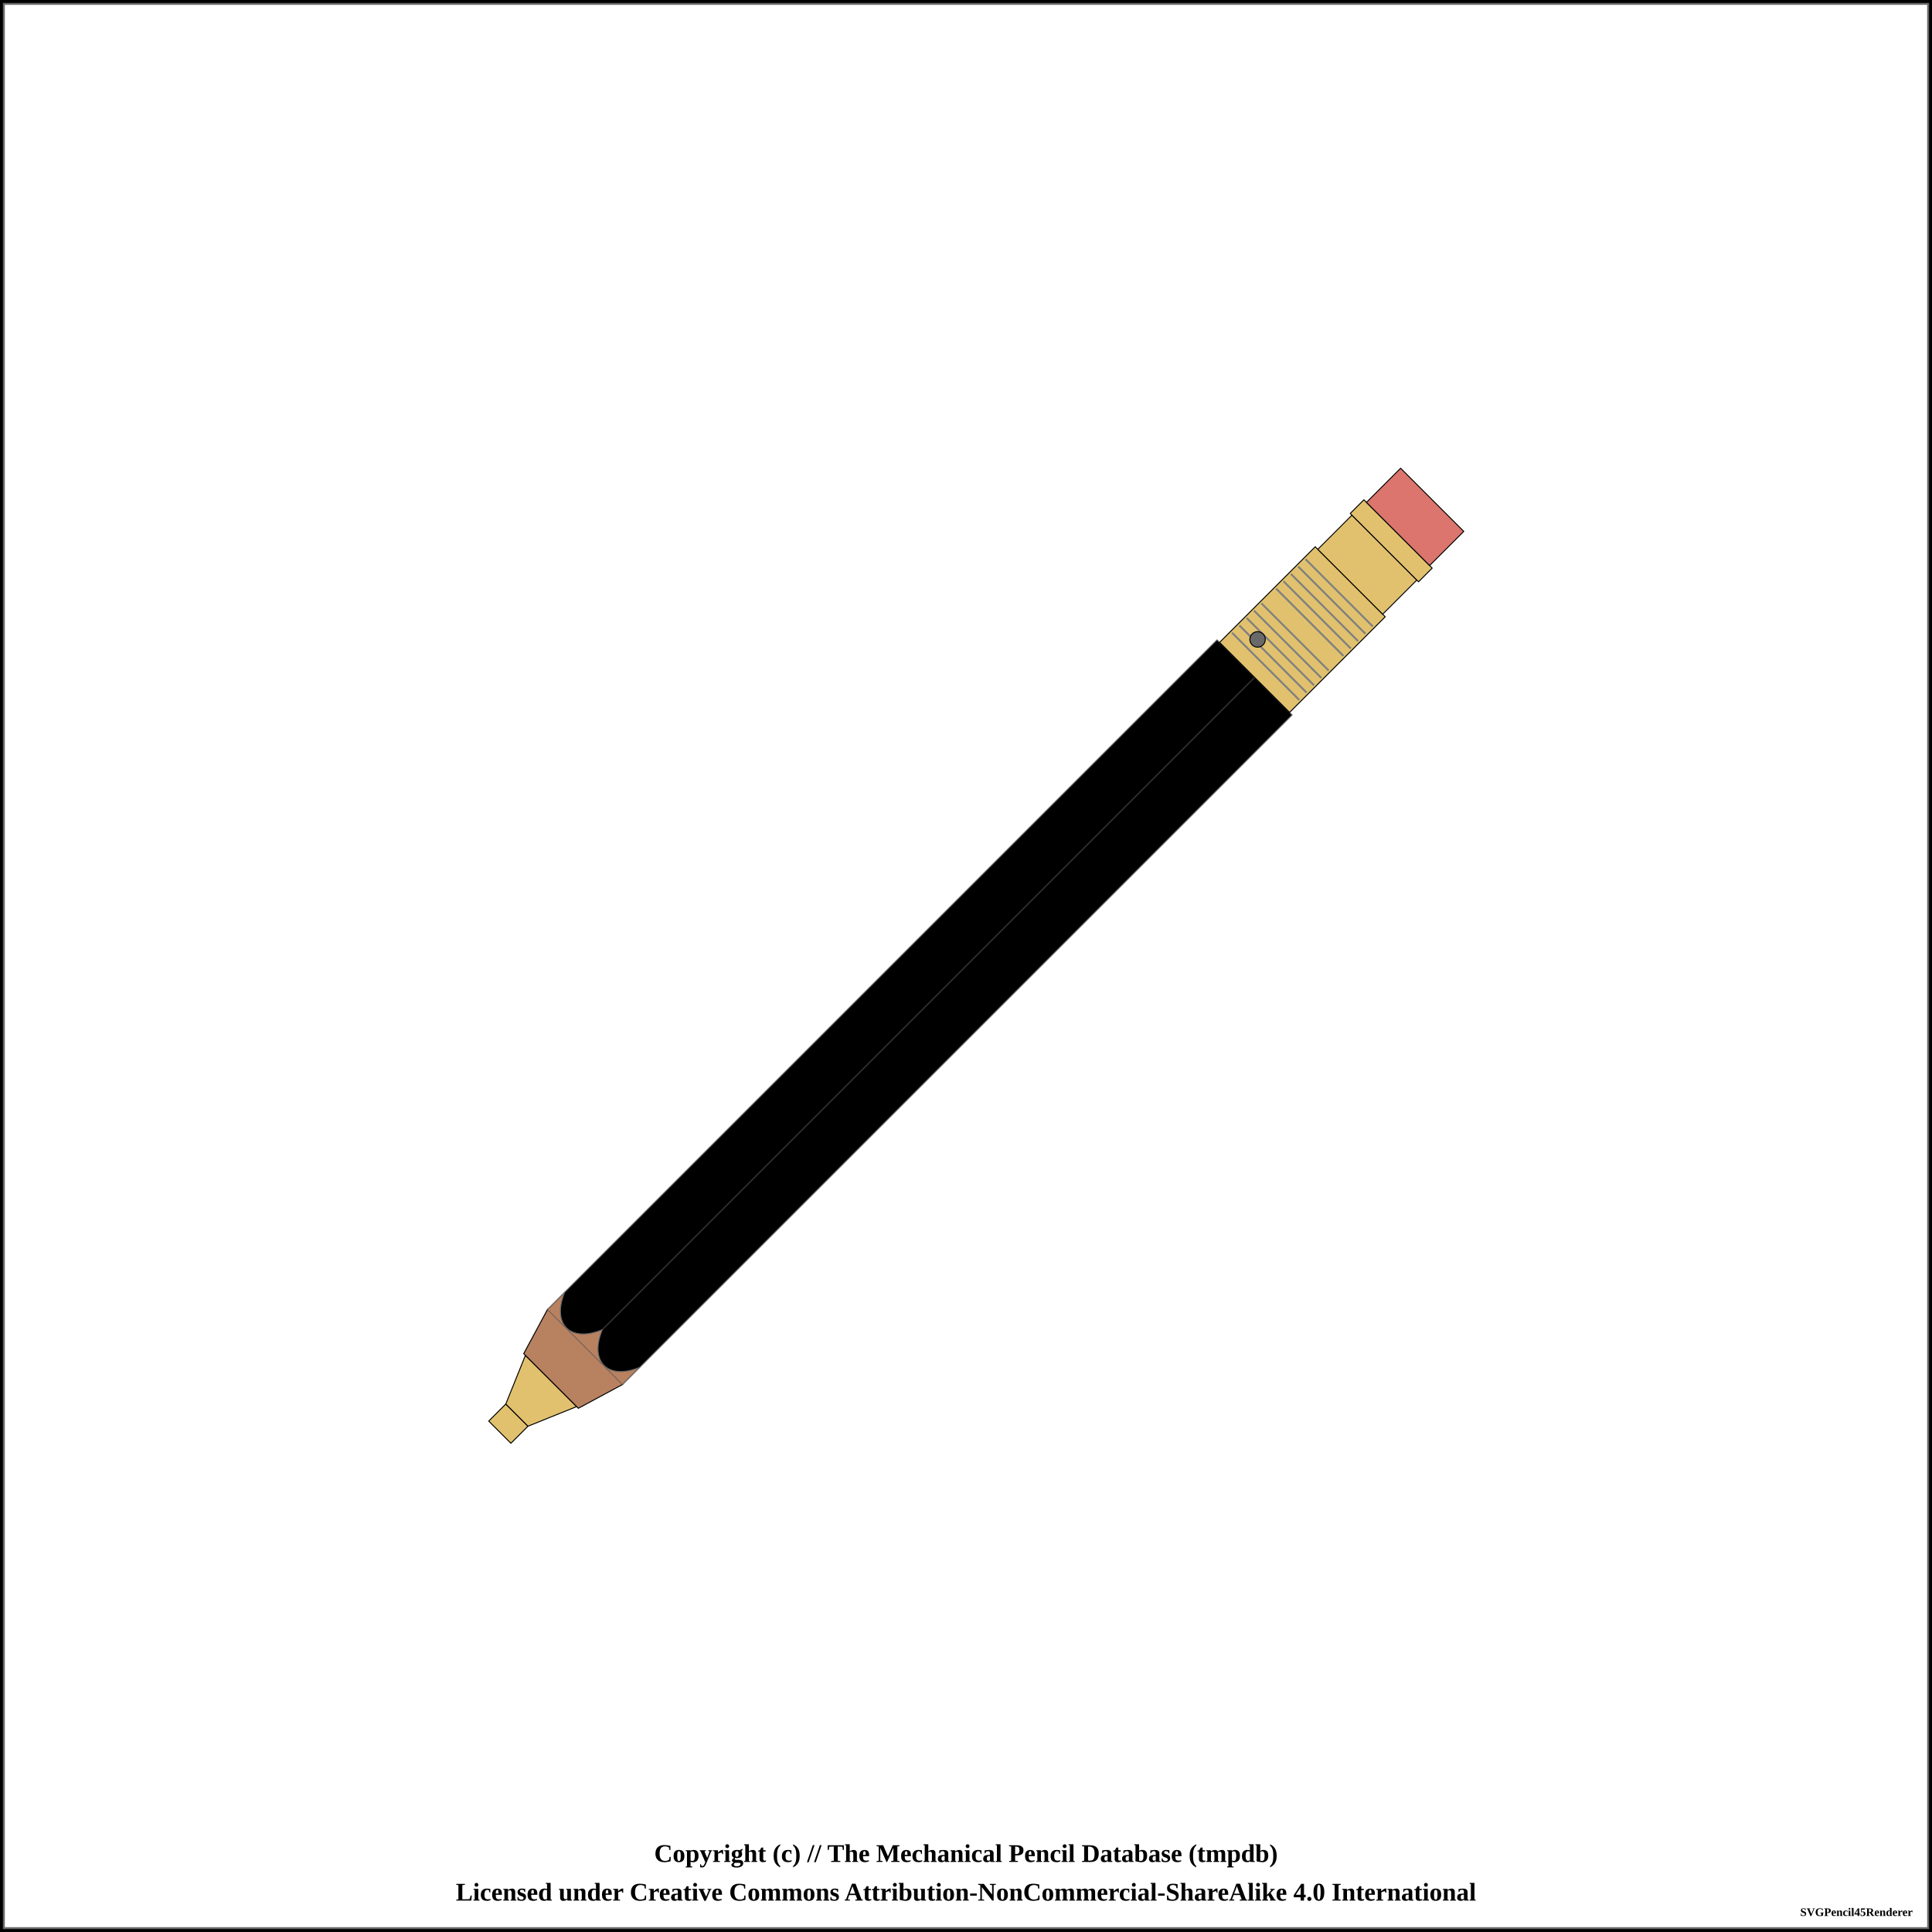
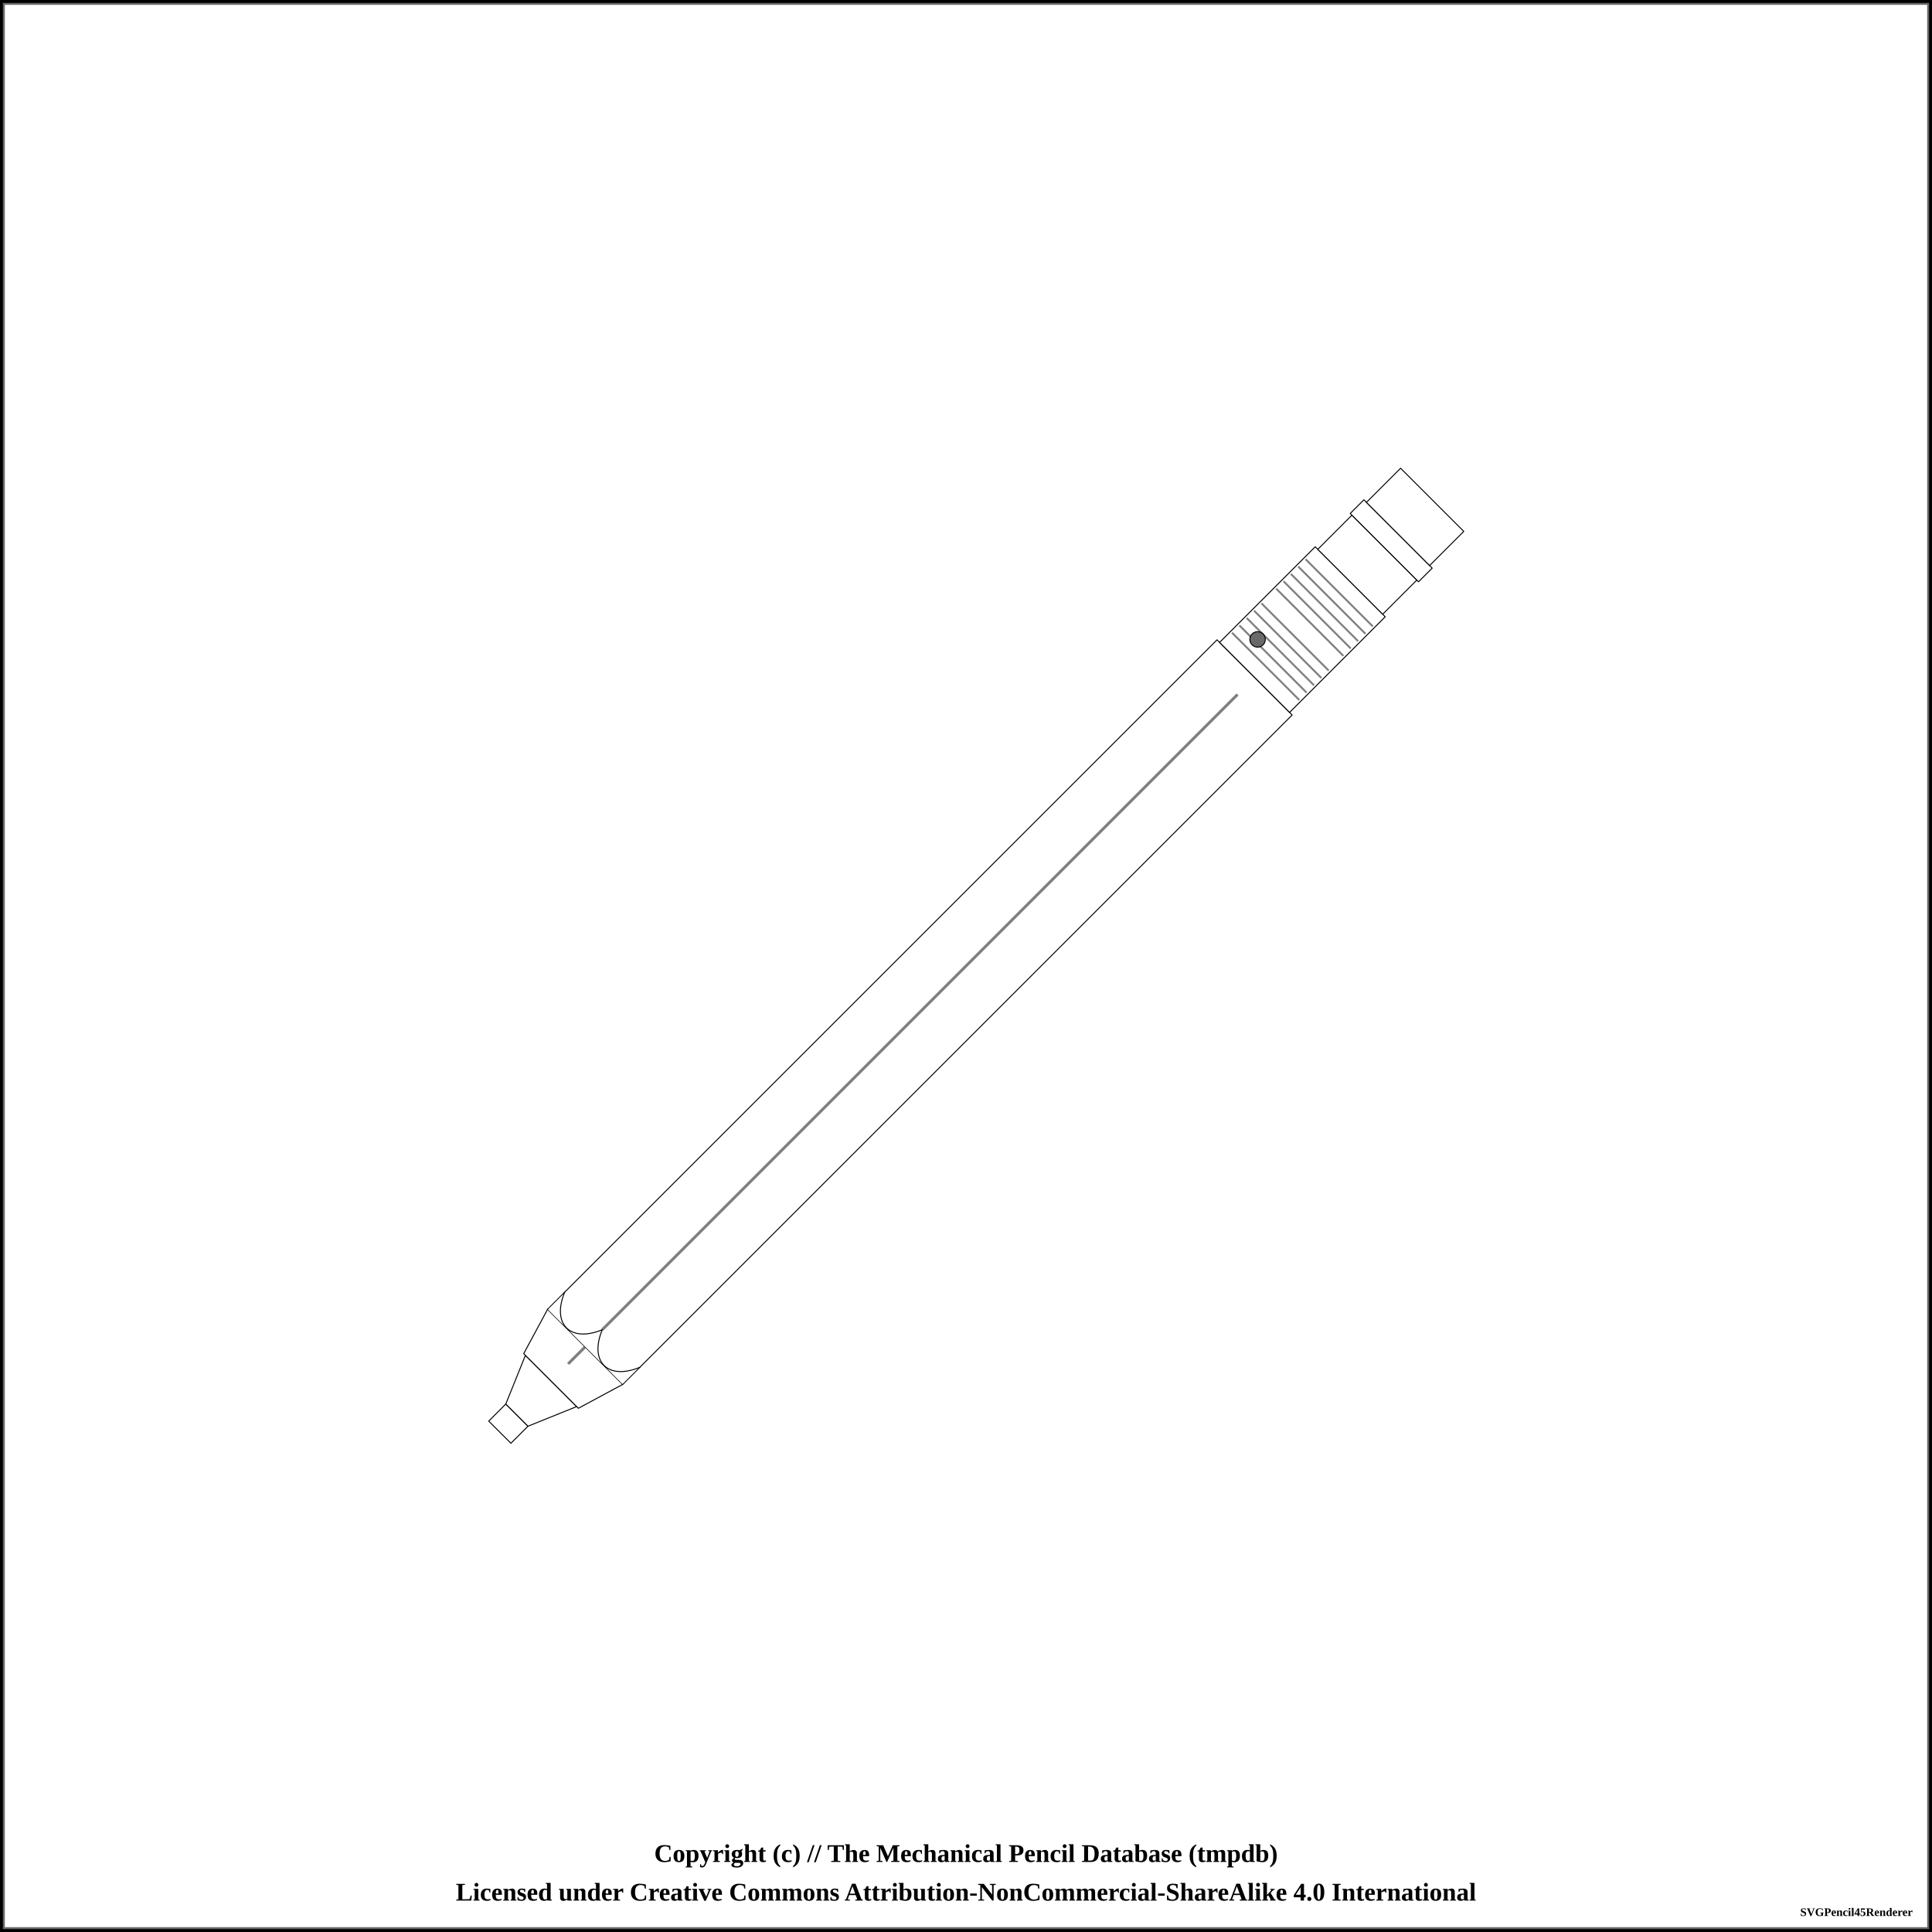
<svg xmlns="http://www.w3.org/2000/svg" width="1000" height="1000">
  <pattern id="knurled-large" patternUnits="userSpaceOnUse" width="12" height="12">
    <path stroke="dimgray" stroke-linecap="round" stroke-width="1" d="M 6,6 L 12,12" />
    <path stroke="dimgray" stroke-linecap="round" stroke-width="1" d="M 6,6 L 0,12" />
    <path stroke="gray" stroke-linecap="round" stroke-width="1" d="M 6,6 L 12,0" />
    <path stroke="gray" stroke-linecap="round" stroke-width="1" d="M 6,6 L 0,0" />
  </pattern>
  <pattern id="knurled-small" patternUnits="userSpaceOnUse" width="4" height="4">
    <path stroke="dimgray" stroke-linecap="round" stroke-width="1" d="M 2,2 L 4,4" />
    <path stroke="dimgray" stroke-linecap="round" stroke-width="1" d="M 2,2 L 0,4" />
    <path stroke="gray" stroke-linecap="round" stroke-width="1" d="M 2,2 L 4,0" />
    <path stroke="gray" stroke-linecap="round" stroke-width="1" d="M 2,2 L 0,0" />
  </pattern>
  <pattern id="knurled" patternUnits="userSpaceOnUse" width="8" height="8">
    <path stroke="dimgray" stroke-linecap="round" stroke-width="1" d="M 4,4 L 8,8" />
    <path stroke="dimgray" stroke-linecap="round" stroke-width="1" d="M 4,4 L 0,8" />
    <path stroke="gray" stroke-linecap="round" stroke-width="1" d="M 4,4 L 8,0" />
    <path stroke="gray" stroke-linecap="round" stroke-width="1" d="M 4,4 L 0,0" />
  </pattern>
  <pattern id="lined" patternUnits="userSpaceOnUse" width="3" height="3">
    <path stroke="dimgray" stroke-linecap="round" stroke-width="1" d="M 0,0 L 3,0" />
  </pattern>
  <pattern id="ridged" patternUnits="userSpaceOnUse" width="3" height="3">
    <path stroke="dimgray" stroke-linecap="round" stroke-width="1" d="M 0,0 L 0,3" />
  </pattern>
  <pattern id="spring" patternUnits="userSpaceOnUse" width="8" height="100">
    <path stroke="dimgray" stroke-linecap="round" stroke-width="2" d="M 1,1 L 9,99" />
    <path stroke="white" stroke-linecap="round" stroke-width="1" d="M 1,1 L 9,99" />
  </pattern>
  <pattern id="knurled" patternUnits="userSpaceOnUse" width="8" height="8">
    <path stroke="dimgray" stroke-linecap="round" stroke-width="1" d="M 4,4 L 8,8" />
    <path stroke="dimgray" stroke-linecap="round" stroke-width="1" d="M 4,4 L 0,8" />
    <path stroke="gray" stroke-linecap="round" stroke-width="1" d="M 4,4 L 8,0" />
    <path stroke="gray" stroke-linecap="round" stroke-width="1" d="M 4,4 L 0,0" />
  </pattern>
  <rect x="0" y="0" width="1000" height="1000" fill="white" stroke="black" stroke-width="4" />
  <rect x="2" y="2" width="996" height="996" fill="white" stroke="dimgray" stroke-width="1" />
  <g transform="rotate(-45 500 500)">
-     <path d="M158.75 491.875 L171.25 491.875 L171.25 508.125 L158.75 508.125 Z" stroke-width="0.5" stroke="black" stroke-linejoin="round" fill="#E1C16E" fill-opacity="1" />
-     <path d="M171.25 491.875 L196.25 481.25 L196.25 518.75 L171.25 508.125 Z" stroke-width="0.5" stroke="black" stroke-linejoin="round" fill="#E1C16E" fill-opacity="1" />
-     <path d="M196.25 480 L221.25 472.5 L221.25 527.5 L196.25 520 Z" stroke-width="0.5" stroke="black" stroke-linejoin="round" fill="#b88160" fill-opacity="1" />
-     <path d="M221.25 472.5 L711.25 472.5 L711.25 527.5 L221.25 527.5 Z" stroke-width="0.5" stroke="dimgray" stroke-linejoin="round" fill="black" fill-opacity="1" />
-     <line x1="221.25" y1="500" x2="711.25" y2="500" stroke-width="1.5" stroke="black" fill="none" stroke-opacity="0.5" />
-     <line x1="221.25" y1="500" x2="711.25" y2="500" stroke-width="0.5" stroke="gray" fill="none" stroke-opacity="0.5" />
-     <path d="M711.25 474.375 L781.25 474.375 L781.25 525.625 L711.25 525.625 Z" stroke-width="0.5" stroke="black" stroke-linejoin="round" fill="#E1C16E" fill-opacity="1" />
+     <path d="M158.75 491.875 L171.25 491.875 L171.25 508.125 L158.75 508.125 Z" stroke-width="0.5" stroke="black" stroke-linejoin="round" fill="white" fill-opacity="1" />
+     <path d="M171.25 491.875 L196.25 481.25 L196.25 518.75 L171.25 508.125 Z" stroke-width="0.5" stroke="black" stroke-linejoin="round" fill="white" fill-opacity="1" />
+     <path d="M196.25 480 L221.25 472.5 L221.25 527.5 L196.25 520 Z" stroke-width="0.5" stroke="black" stroke-linejoin="round" fill="white" fill-opacity="1" />
+     <path d="M221.25 472.5 L711.25 472.5 L711.25 527.5 L221.25 527.5 Z" stroke-width="0.5" stroke="black" stroke-linejoin="round" fill="white" fill-opacity="1" />
+     <line x1="208.75" y1="500" x2="698.75" y2="500" stroke-width="1.5" stroke="black" fill="none" stroke-opacity="0.5" />
+     <line x1="208.75" y1="500" x2="698.75" y2="500" stroke-width="0.5" stroke="gray" fill="none" stroke-opacity="0.5" />
+     <path d="M711.25 474.375 L781.25 474.375 L781.25 525.625 L711.25 525.625 Z" stroke-width="0.5" stroke="black" stroke-linejoin="round" fill="white" fill-opacity="1" />
    <line x1="719.327" y1="475.375" x2="719.327" y2="524.625" stroke-width="1" stroke="gray" />
    <line x1="724.712" y1="475.375" x2="724.712" y2="524.625" stroke-width="1" stroke="gray" />
    <line x1="730.096" y1="475.375" x2="730.096" y2="524.625" stroke-width="1" stroke="gray" />
    <line x1="735.481" y1="475.375" x2="735.481" y2="524.625" stroke-width="1" stroke="gray" />
    <line x1="740.865" y1="475.375" x2="740.865" y2="524.625" stroke-width="1" stroke="gray" />
    <line x1="751.635" y1="475.375" x2="751.635" y2="524.625" stroke-width="1" stroke="gray" />
    <line x1="757.019" y1="475.375" x2="757.019" y2="524.625" stroke-width="1" stroke="gray" />
    <line x1="762.404" y1="475.375" x2="762.404" y2="524.625" stroke-width="1" stroke="gray" />
    <line x1="767.788" y1="475.375" x2="767.788" y2="524.625" stroke-width="1" stroke="gray" />
    <line x1="773.173" y1="475.375" x2="773.173" y2="524.625" stroke-width="1" stroke="gray" />
    <circle r="4" cx="726.25" cy="487.188" stroke="black" stroke-width="0.5" fill="dimgray" fill-opacity="1" />
-     <path d="M781.25 476.25 L806.25 476.25 L806.25 523.75 L781.25 523.75 Z" stroke-width="0.5" stroke="black" stroke-linejoin="round" fill="#E1C16E" fill-opacity="1" />
-     <path d="M806.25 475 L816.25 475 L816.25 525 L806.25 525 Z" stroke-width="0.5" stroke="black" stroke-linejoin="round" fill="#E1C16E" fill-opacity="1" />
-     <path d="M816.25 476.875 L841.25 476.875 L841.25 523.125 L816.25 523.125 Z" stroke-width="0.5" stroke="black" stroke-linejoin="round" fill="#db756d" fill-opacity="1" />
-     <rect x="221.25" y="472.75" width="12" height="54.5" rx="0" ry="0" stroke-width="0.5" stroke="none" fill="#b88160" fill-opacity="1" />
-     <path d="M 233.75 472.5 C 217.188 479.375, 217.188 493.125, 233.75 500" stroke-width="0.5" stroke="dimgray" stroke-linecap="round" fill="black" />
-     <path d="M 233.75 527.5 C 217.188 520.625, 217.188 506.875, 233.75 500" stroke-width="0.5" stroke="dimgray" stroke-linecap="round" fill="black" />
+     <path d="M781.25 476.25 L806.25 476.25 L806.25 523.75 L781.25 523.75 Z" stroke-width="0.5" stroke="black" stroke-linejoin="round" fill="white" fill-opacity="1" />
+     <path d="M806.25 475 L816.25 475 L816.25 525 L806.25 525 Z" stroke-width="0.5" stroke="black" stroke-linejoin="round" fill="white" fill-opacity="1" />
+     <path d="M816.25 476.875 L841.25 476.875 L841.25 523.125 L816.25 523.125 Z" stroke-width="0.5" stroke="black" stroke-linejoin="round" fill="white" fill-opacity="1" />
+     <rect x="221.25" y="472.75" width="12" height="54.5" rx="0" ry="0" stroke-width="0.5" stroke="none" fill="white" fill-opacity="1" />
+     <path d="M 233.75 472.5 C 217.188 479.375, 217.188 493.125, 233.75 500" stroke-width="0.5" stroke="black" stroke-linecap="round" fill-opacity="1" fill="white" />
+     <path d="M 233.75 527.5 C 217.188 520.625, 217.188 506.875, 233.75 500" stroke-width="0.5" stroke="black" stroke-linecap="round" fill-opacity="1" fill="white" />
  </g>
  <text x="50%" y="960" font-size="1.1em" font-weight="bold" text-anchor="middle" dominant-baseline="middle">Copyright (c) // The Mechanical Pencil Database (tmpdb)</text>
  <text x="50%" y="980" font-size="1.1em" font-weight="bold" text-anchor="middle" dominant-baseline="middle">Licensed under Creative Commons Attribution-NonCommercial-ShareAlike 4.0 International</text>
  <text x="990" y="990" font-size="0.5em" font-weight="bold" text-anchor="end" dominant-baseline="middle">SVGPencil45Renderer</text>
</svg>
